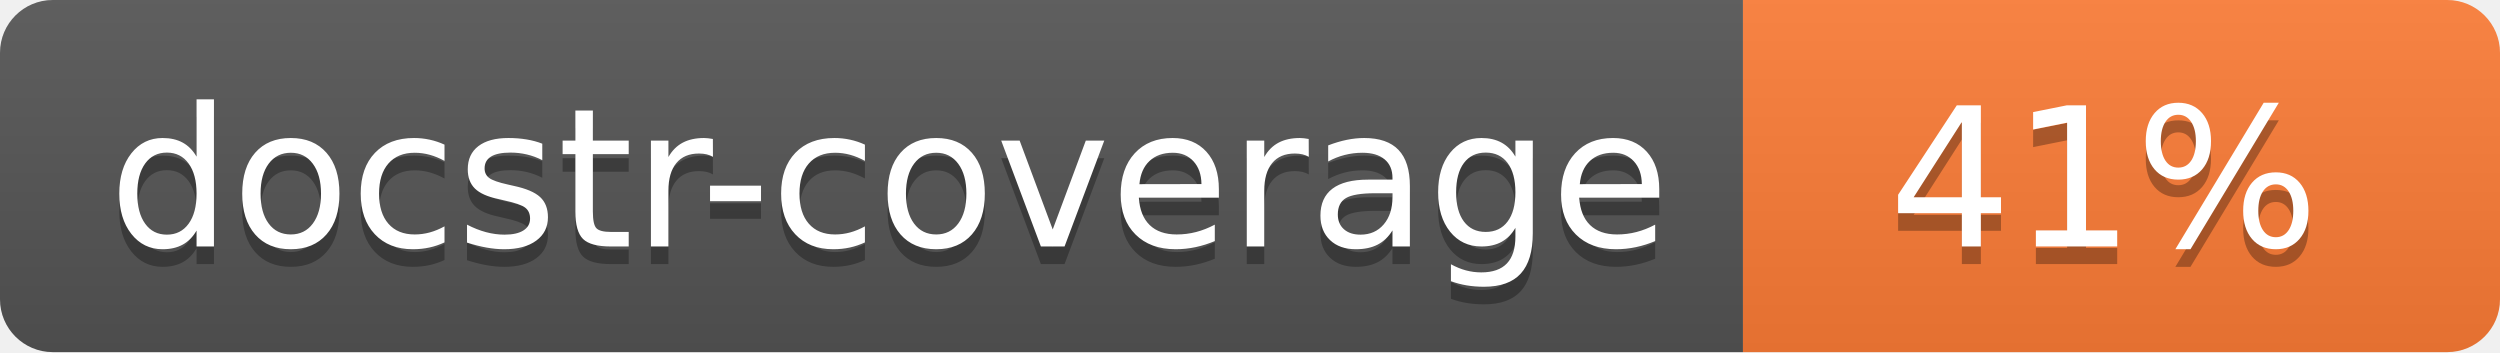
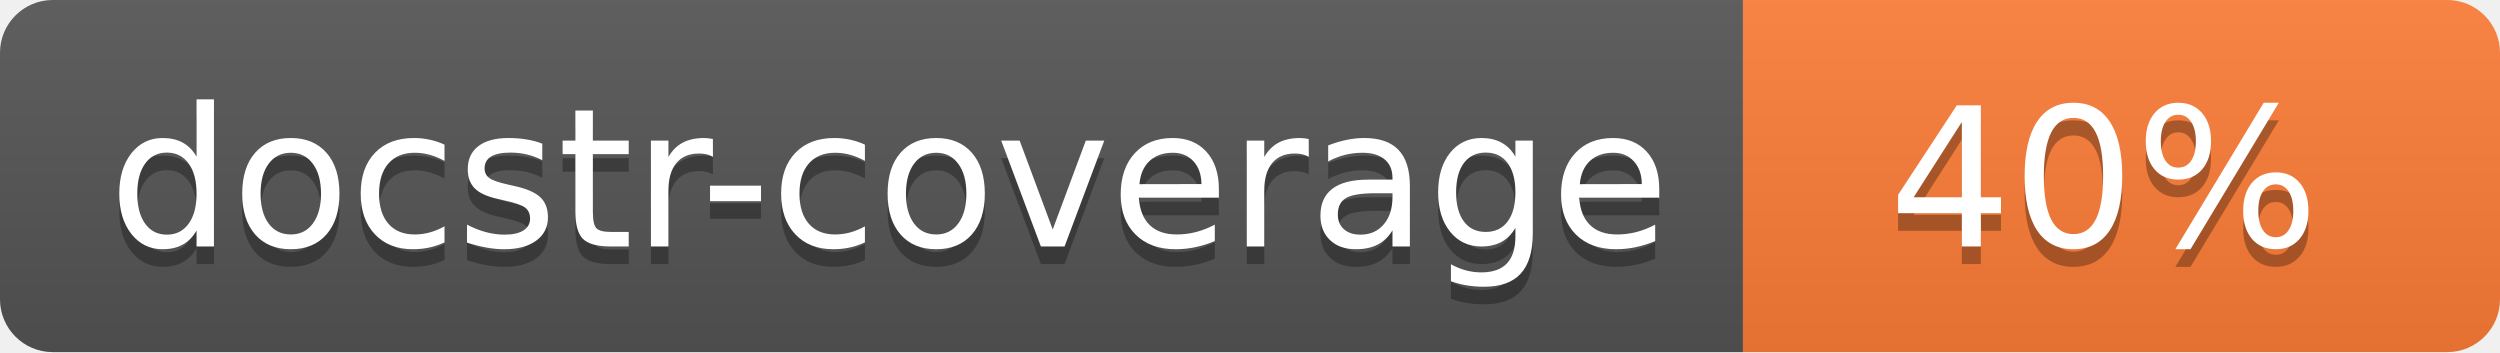
<svg xmlns="http://www.w3.org/2000/svg" width="142" height="20">
  <linearGradient id="s" x2="0" y2="100%">
    <stop offset="0" stop-color="#bbb" stop-opacity=".1" />
    <stop offset="1" stop-opacity=".1" />
  </linearGradient>
  <clipPath id="r">
    <rect width="142" height="20" rx="3" fill="#fff" />
  </clipPath>
  <g clip-path="url(#r)">
    <rect width="99" height="20" fill="#555" />
    <rect x="99" width="43" height="20" fill="#fe7d37" />
    <rect width="142" height="20" fill="url(#s)" />
  </g>
  <g fill="#fff" text-anchor="middle" font-family="Verdana,Geneva,DejaVu Sans,sans-serif" font-size="110">
    <text x="505" y="150" fill="#010101" fill-opacity=".3" transform="scale(.1)" textLength="890">docstr-coverage</text>
    <text x="505" y="140" transform="scale(.1)" textLength="890">docstr-coverage</text>
-     <text x="1195" y="150" fill="#010101" fill-opacity=".3" transform="scale(.1)">41%</text>
-     <text x="1195" y="140" transform="scale(.1)">41%</text>
+     <text x="1195" y="150" fill="#010101" fill-opacity=".3" transform="scale(.1)">40%</text>
+     <text x="1195" y="140" transform="scale(.1)">40%</text>
  </g>
</svg>
